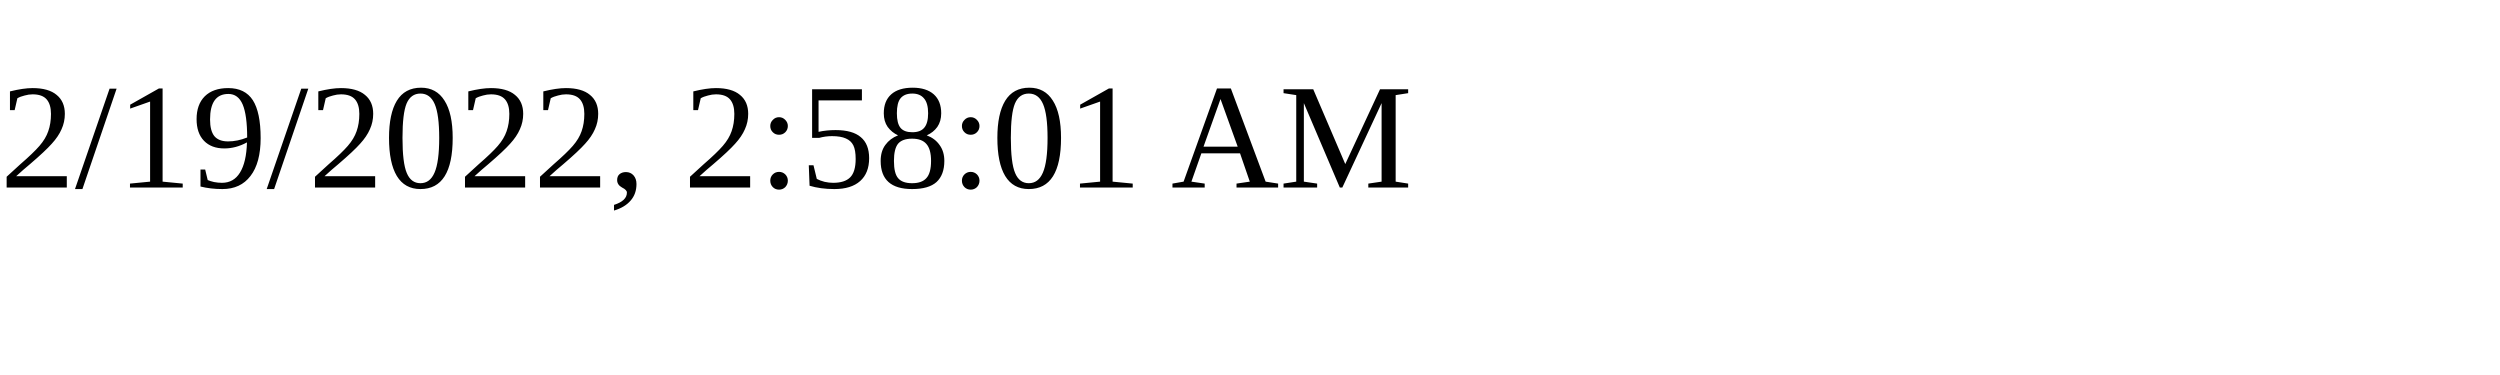
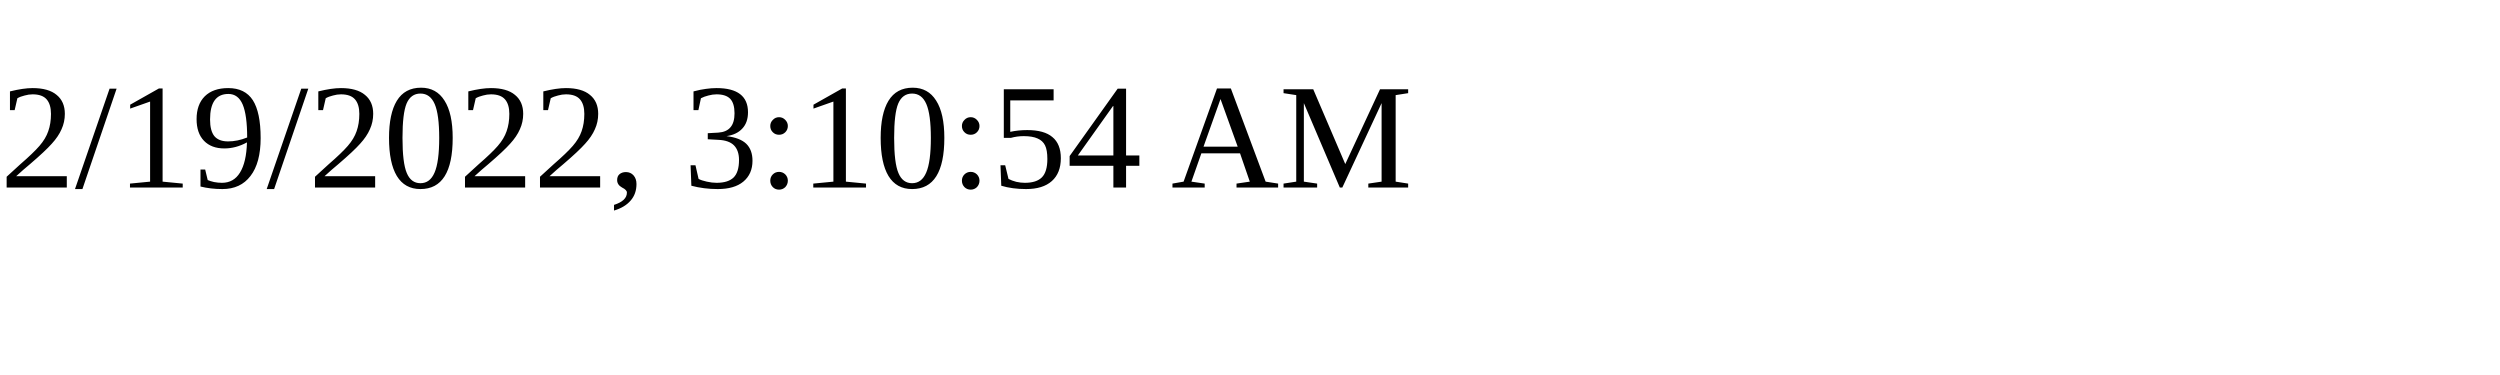
<svg xmlns="http://www.w3.org/2000/svg" height="30" width="200">
-   <text x="0" y="15">2/19/2022, 2:58:01 AM</text>
+   <text x="0" y="15">2/19/2022, 3:10:54 AM</text>
</svg>
